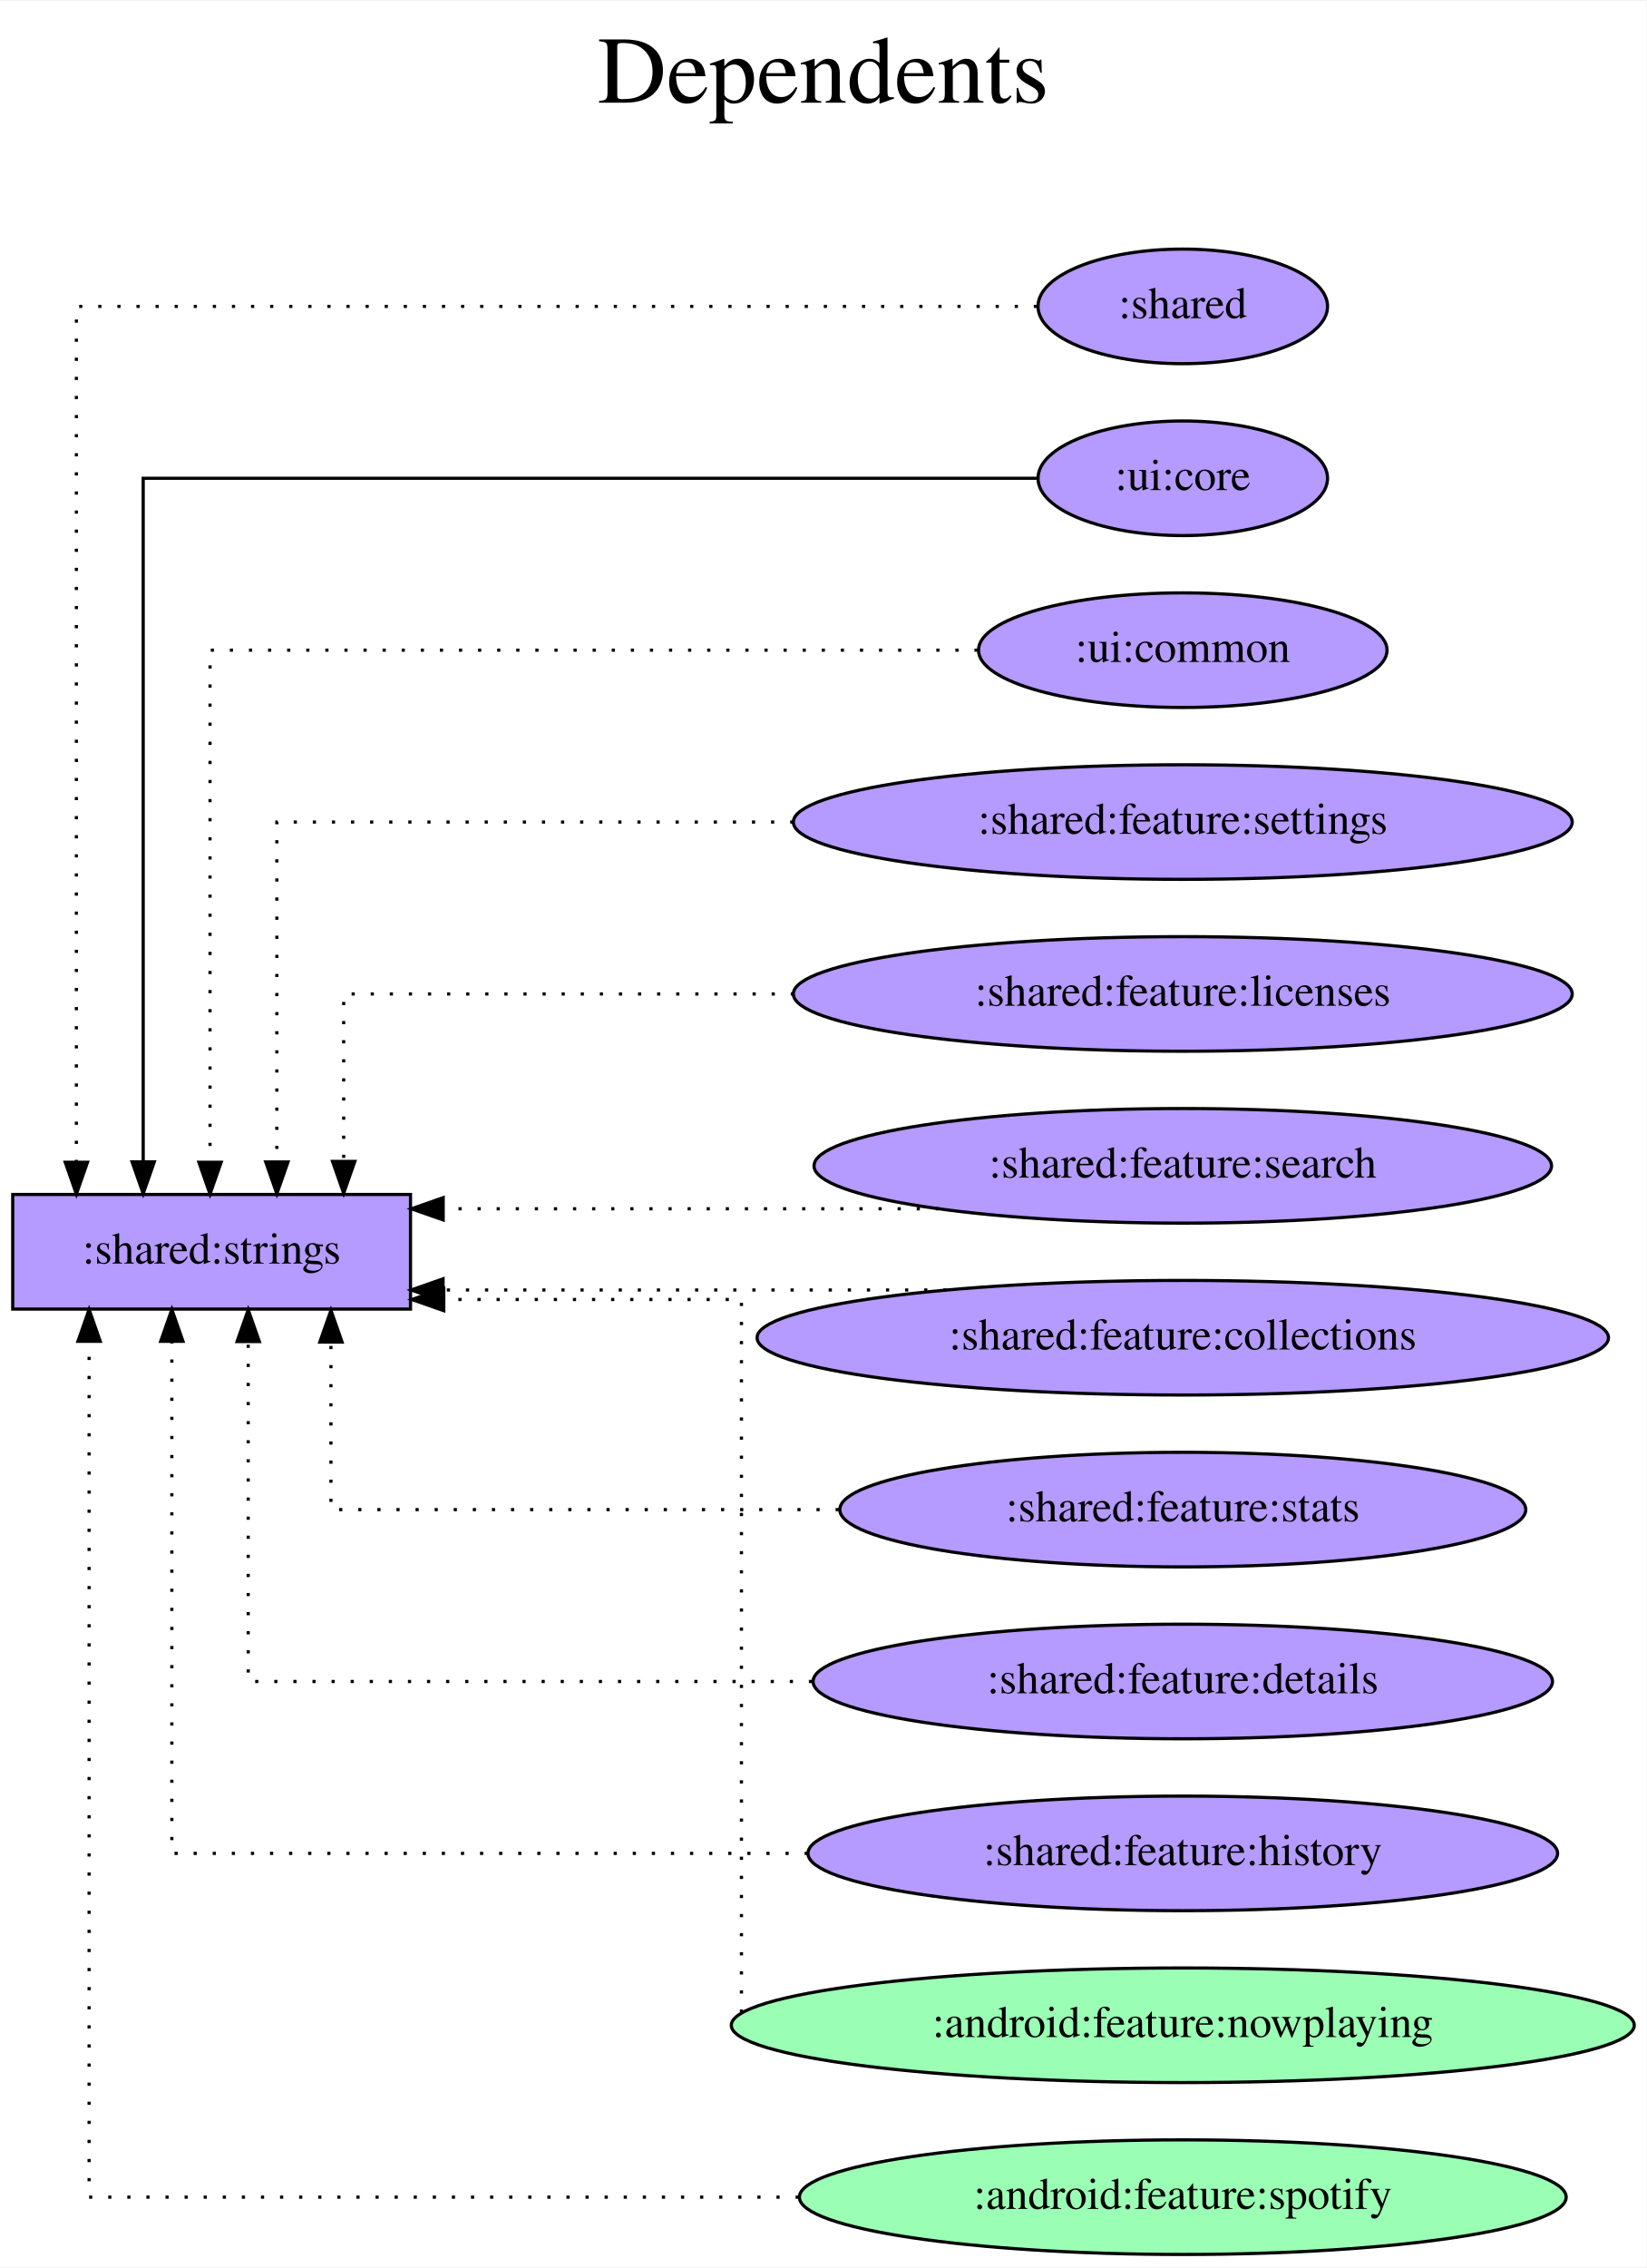
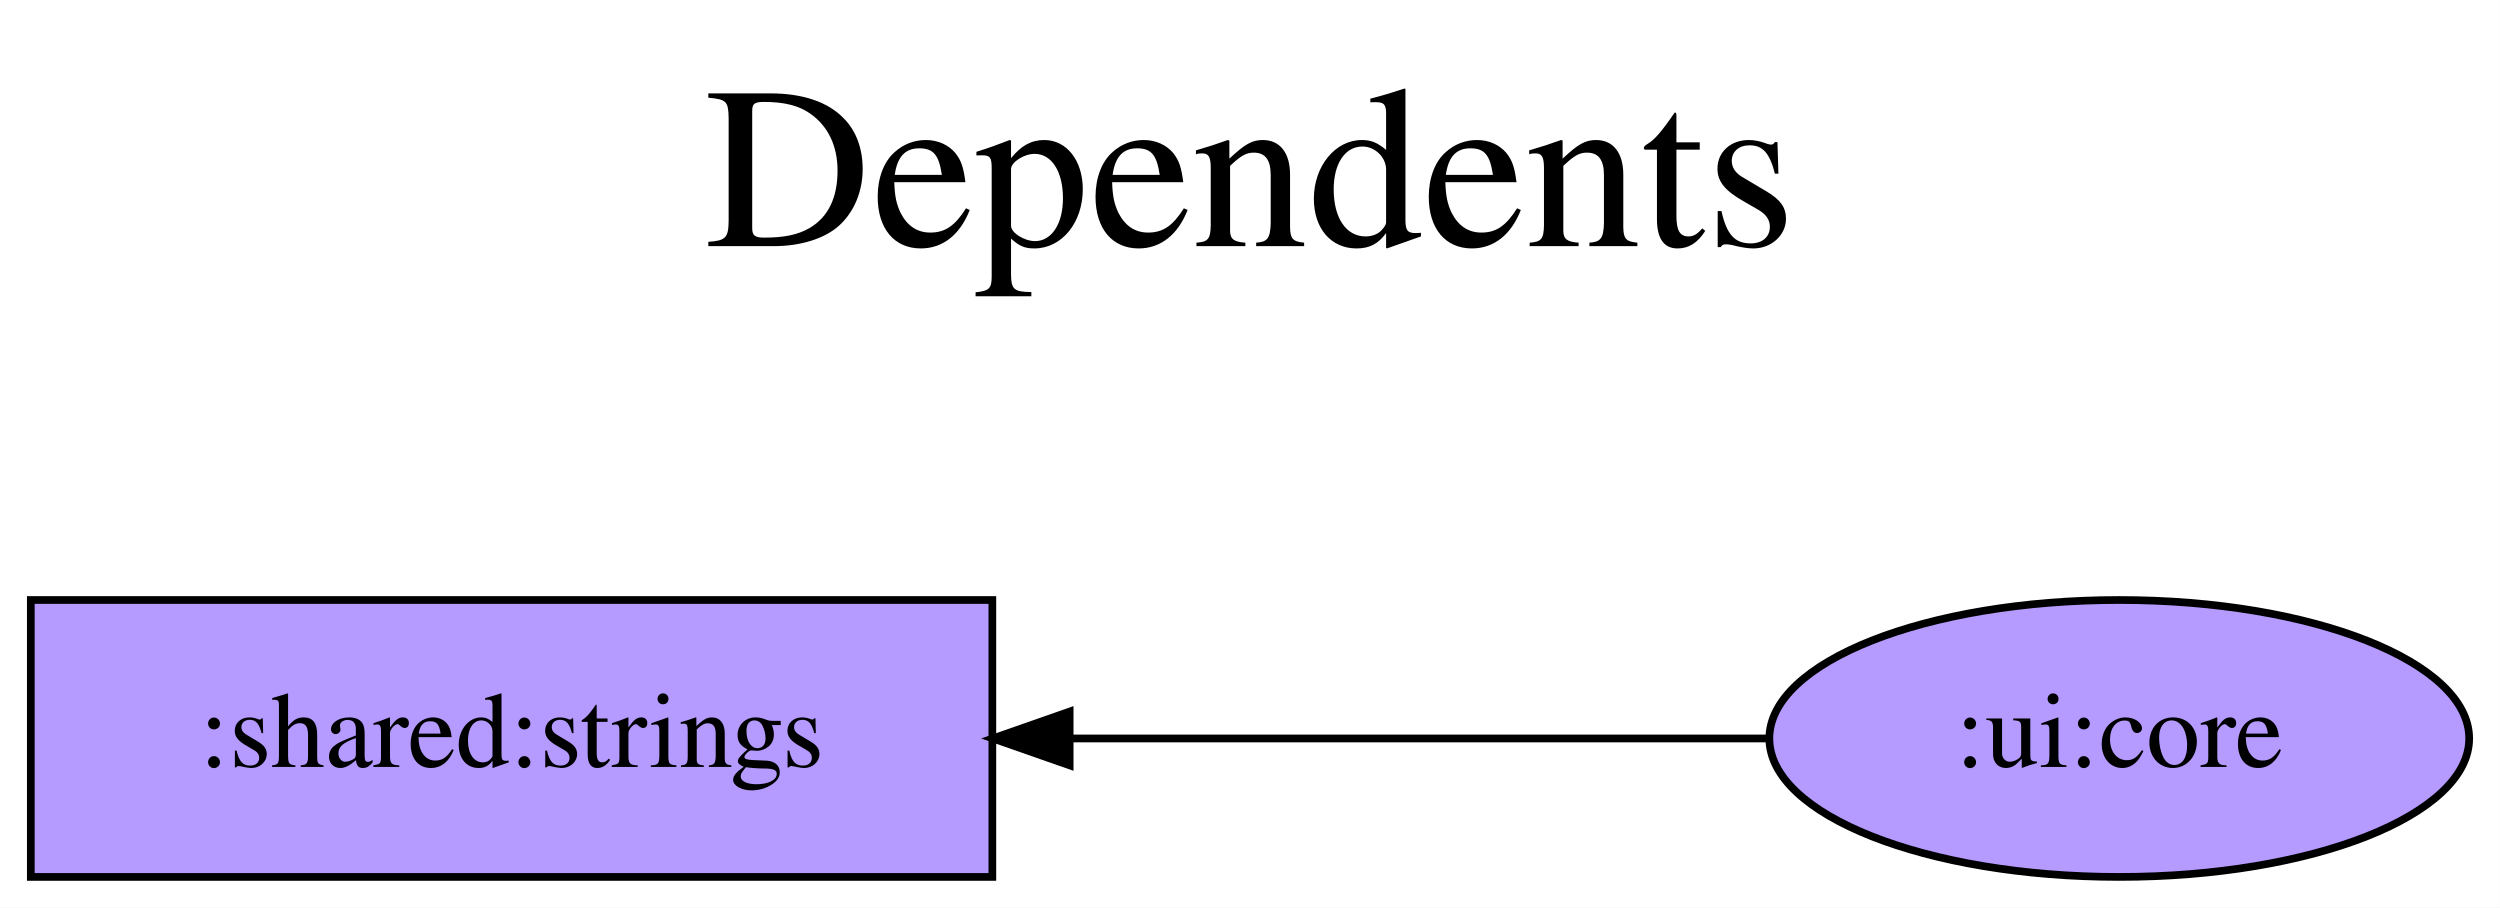
- <svg xmlns="http://www.w3.org/2000/svg" width="517pt" height="712pt" viewBox="0.00 0.00 517.37 712.00">
-   <g id="graph0" class="graph" transform="scale(1 1) rotate(0) translate(4 708)">
-     <polygon fill="white" stroke="transparent" points="-4,4 -4,-708 513.37,-708 513.37,4 -4,4" />
-     <text text-anchor="middle" x="254.69" y="-676" font-family="Times,serif" font-size="30.00">Dependents</text>
-     <text text-anchor="middle" x="254.69" y="-643" font-family="Times,serif" font-size="30.00"> </text>
+ <svg xmlns="http://www.w3.org/2000/svg" width="325pt" height="118pt" viewBox="0.00 0.00 324.99 118.00">
+   <g id="graph0" class="graph" transform="scale(1 1) rotate(0) translate(4 114)">
+     <polygon fill="white" stroke="transparent" points="-4,4 -4,-114 320.99,-114 320.99,4 -4,4" />
+     <text text-anchor="middle" x="158.5" y="-82" font-family="Times,serif" font-size="30.00">Dependents</text>
+     <text text-anchor="middle" x="158.5" y="-49" font-family="Times,serif" font-size="30.00"> </text>
    <g id="node1" class="node">
-       <polygon fill="#b59aff" stroke="black" points="125,-333 0,-333 0,-297 125,-297 125,-333" />
-       <text text-anchor="middle" x="62.5" y="-311.3" font-family="Times,serif" font-size="14.00">:shared:strings</text>
+       <polygon fill="#b59aff" stroke="black" points="125,-36 0,-36 0,0 125,0 125,-36" />
+       <text text-anchor="middle" x="62.5" y="-14.3" font-family="Times,serif" font-size="14.00">:shared:strings</text>
    </g>
    <g id="node2" class="node">
-       <ellipse fill="#b59aff" stroke="black" cx="367.69" cy="-612" rx="45.49" ry="18" />
-       <text text-anchor="middle" x="367.69" y="-608.3" font-family="Times,serif" font-size="14.00">:shared</text>
+       <ellipse fill="#b59aff" stroke="black" cx="271.5" cy="-18" rx="45.49" ry="18" />
+       <text text-anchor="middle" x="271.5" y="-14.3" font-family="Times,serif" font-size="14.00">:ui:core</text>
    </g>
    <g id="edge1" class="edge">
-       <path fill="none" stroke="black" stroke-dasharray="1,5" d="M321.88,-612C227.46,-612 20,-612 20,-612 20,-612 20,-343.13 20,-343.13" />
-       <polygon fill="black" stroke="black" points="23.5,-343.13 20,-333.13 16.5,-343.13 23.5,-343.13" />
-     </g>
-     <g id="node3" class="node">
-       <ellipse fill="#b59aff" stroke="black" cx="367.69" cy="-558" rx="45.49" ry="18" />
-       <text text-anchor="middle" x="367.69" y="-554.3" font-family="Times,serif" font-size="14.00">:ui:core</text>
-     </g>
-     <g id="edge2" class="edge">
-       <path fill="none" stroke="black" d="M321.92,-558C232.01,-558 41,-558 41,-558 41,-558 41,-343.26 41,-343.26" />
-       <polygon fill="black" stroke="black" points="44.5,-343.26 41,-333.26 37.5,-343.26 44.5,-343.26" />
-     </g>
-     <g id="node4" class="node">
-       <ellipse fill="#b59aff" stroke="black" cx="367.69" cy="-504" rx="64.19" ry="18" />
-       <text text-anchor="middle" x="367.69" y="-500.3" font-family="Times,serif" font-size="14.00">:ui:common</text>
-     </g>
-     <g id="edge3" class="edge">
-       <path fill="none" stroke="black" stroke-dasharray="1,5" d="M303.23,-504C213.55,-504 62,-504 62,-504 62,-504 62,-343.12 62,-343.12" />
-       <polygon fill="black" stroke="black" points="65.5,-343.12 62,-333.12 58.5,-343.12 65.5,-343.12" />
-     </g>
-     <g id="node5" class="node">
-       <ellipse fill="#b59aff" stroke="black" cx="367.69" cy="-450" rx="122.38" ry="18" />
-       <text text-anchor="middle" x="367.69" y="-446.3" font-family="Times,serif" font-size="14.00">:shared:feature:settings</text>
-     </g>
-     <g id="edge4" class="edge">
-       <path fill="none" stroke="black" stroke-dasharray="1,5" d="M245.3,-450C168.14,-450 83,-450 83,-450 83,-450 83,-343.21 83,-343.21" />
-       <polygon fill="black" stroke="black" points="86.5,-343.21 83,-333.21 79.5,-343.21 86.5,-343.21" />
-     </g>
-     <g id="node6" class="node">
-       <ellipse fill="#b59aff" stroke="black" cx="367.69" cy="-396" rx="122.38" ry="18" />
-       <text text-anchor="middle" x="367.69" y="-392.3" font-family="Times,serif" font-size="14.00">:shared:feature:licenses</text>
-     </g>
-     <g id="edge5" class="edge">
-       <path fill="none" stroke="black" stroke-dasharray="1,5" d="M245.49,-396C176.52,-396 104,-396 104,-396 104,-396 104,-343.38 104,-343.38" />
-       <polygon fill="black" stroke="black" points="107.5,-343.38 104,-333.38 100.5,-343.38 107.5,-343.38" />
-     </g>
-     <g id="node7" class="node">
-       <ellipse fill="#b59aff" stroke="black" cx="367.69" cy="-342" rx="115.88" ry="18" />
-       <text text-anchor="middle" x="367.69" y="-338.3" font-family="Times,serif" font-size="14.00">:shared:feature:search</text>
-     </g>
-     <g id="edge6" class="edge">
-       <path fill="none" stroke="black" stroke-dasharray="1,5" d="M291.07,-328.5C291.07,-328.5 135.27,-328.5 135.27,-328.5" />
-       <polygon fill="black" stroke="black" points="135.27,-325 125.27,-328.5 135.27,-332 135.27,-325" />
-     </g>
-     <g id="node8" class="node">
-       <ellipse fill="#b59aff" stroke="black" cx="367.69" cy="-288" rx="133.78" ry="18" />
-       <text text-anchor="middle" x="367.69" y="-284.3" font-family="Times,serif" font-size="14.00">:shared:feature:collections</text>
-     </g>
-     <g id="edge7" class="edge">
-       <path fill="none" stroke="black" stroke-dasharray="1,5" d="M293.42,-303C293.42,-303 135.23,-303 135.23,-303" />
-       <polygon fill="black" stroke="black" points="135.23,-299.5 125.23,-303 135.23,-306.5 135.23,-299.5" />
-     </g>
-     <g id="node9" class="node">
-       <ellipse fill="#b59aff" stroke="black" cx="367.69" cy="-234" rx="107.78" ry="18" />
-       <text text-anchor="middle" x="367.69" y="-230.3" font-family="Times,serif" font-size="14.00">:shared:feature:stats</text>
-     </g>
-     <g id="edge8" class="edge">
-       <path fill="none" stroke="black" stroke-dasharray="1,5" d="M259.58,-234C185.29,-234 100,-234 100,-234 100,-234 100,-286.62 100,-286.62" />
-       <polygon fill="black" stroke="black" points="96.5,-286.62 100,-296.62 103.5,-286.62 96.5,-286.62" />
-     </g>
-     <g id="node10" class="node">
-       <ellipse fill="#b59aff" stroke="black" cx="367.69" cy="-180" rx="116.18" ry="18" />
-       <text text-anchor="middle" x="367.69" y="-176.3" font-family="Times,serif" font-size="14.00">:shared:feature:details</text>
-     </g>
-     <g id="edge9" class="edge">
-       <path fill="none" stroke="black" stroke-dasharray="1,5" d="M251.19,-180C169.2,-180 74,-180 74,-180 74,-180 74,-286.79 74,-286.79" />
-       <polygon fill="black" stroke="black" points="70.5,-286.79 74,-296.79 77.5,-286.79 70.5,-286.79" />
-     </g>
-     <g id="node11" class="node">
-       <ellipse fill="#b59aff" stroke="black" cx="367.69" cy="-126" rx="117.78" ry="18" />
-       <text text-anchor="middle" x="367.69" y="-122.3" font-family="Times,serif" font-size="14.00">:shared:feature:history</text>
-     </g>
-     <g id="edge10" class="edge">
-       <path fill="none" stroke="black" stroke-dasharray="1,5" d="M249.84,-126C159.43,-126 50,-126 50,-126 50,-126 50,-286.88 50,-286.88" />
-       <polygon fill="black" stroke="black" points="46.5,-286.88 50,-296.88 53.5,-286.88 46.5,-286.88" />
-     </g>
-     <g id="node12" class="node">
-       <ellipse fill="#9affb5" stroke="black" cx="367.69" cy="-72" rx="141.88" ry="18" />
-       <text text-anchor="middle" x="367.69" y="-68.3" font-family="Times,serif" font-size="14.00">:android:feature:nowplaying</text>
-     </g>
-     <g id="edge11" class="edge">
-       <path fill="none" stroke="black" stroke-dasharray="1,5" d="M229,-75.96C229,-106.23 229,-300 229,-300 229,-300 135.45,-300 135.45,-300" />
-       <polygon fill="black" stroke="black" points="135.45,-296.5 125.45,-300 135.45,-303.5 135.45,-296.5" />
-     </g>
-     <g id="node13" class="node">
-       <ellipse fill="#9affb5" stroke="black" cx="367.69" cy="-18" rx="120.48" ry="18" />
-       <text text-anchor="middle" x="367.69" y="-14.3" font-family="Times,serif" font-size="14.00">:android:feature:spotify</text>
-     </g>
-     <g id="edge12" class="edge">
-       <path fill="none" stroke="black" stroke-dasharray="1,5" d="M247,-18C147.97,-18 24,-18 24,-18 24,-18 24,-286.87 24,-286.87" />
-       <polygon fill="black" stroke="black" points="20.5,-286.87 24,-296.87 27.5,-286.87 20.5,-286.87" />
+       <path fill="none" stroke="black" d="M225.89,-18C225.89,-18 135.05,-18 135.05,-18" />
+       <polygon fill="black" stroke="black" points="135.05,-14.5 125.05,-18 135.05,-21.5 135.05,-14.5" />
    </g>
  </g>
</svg>
